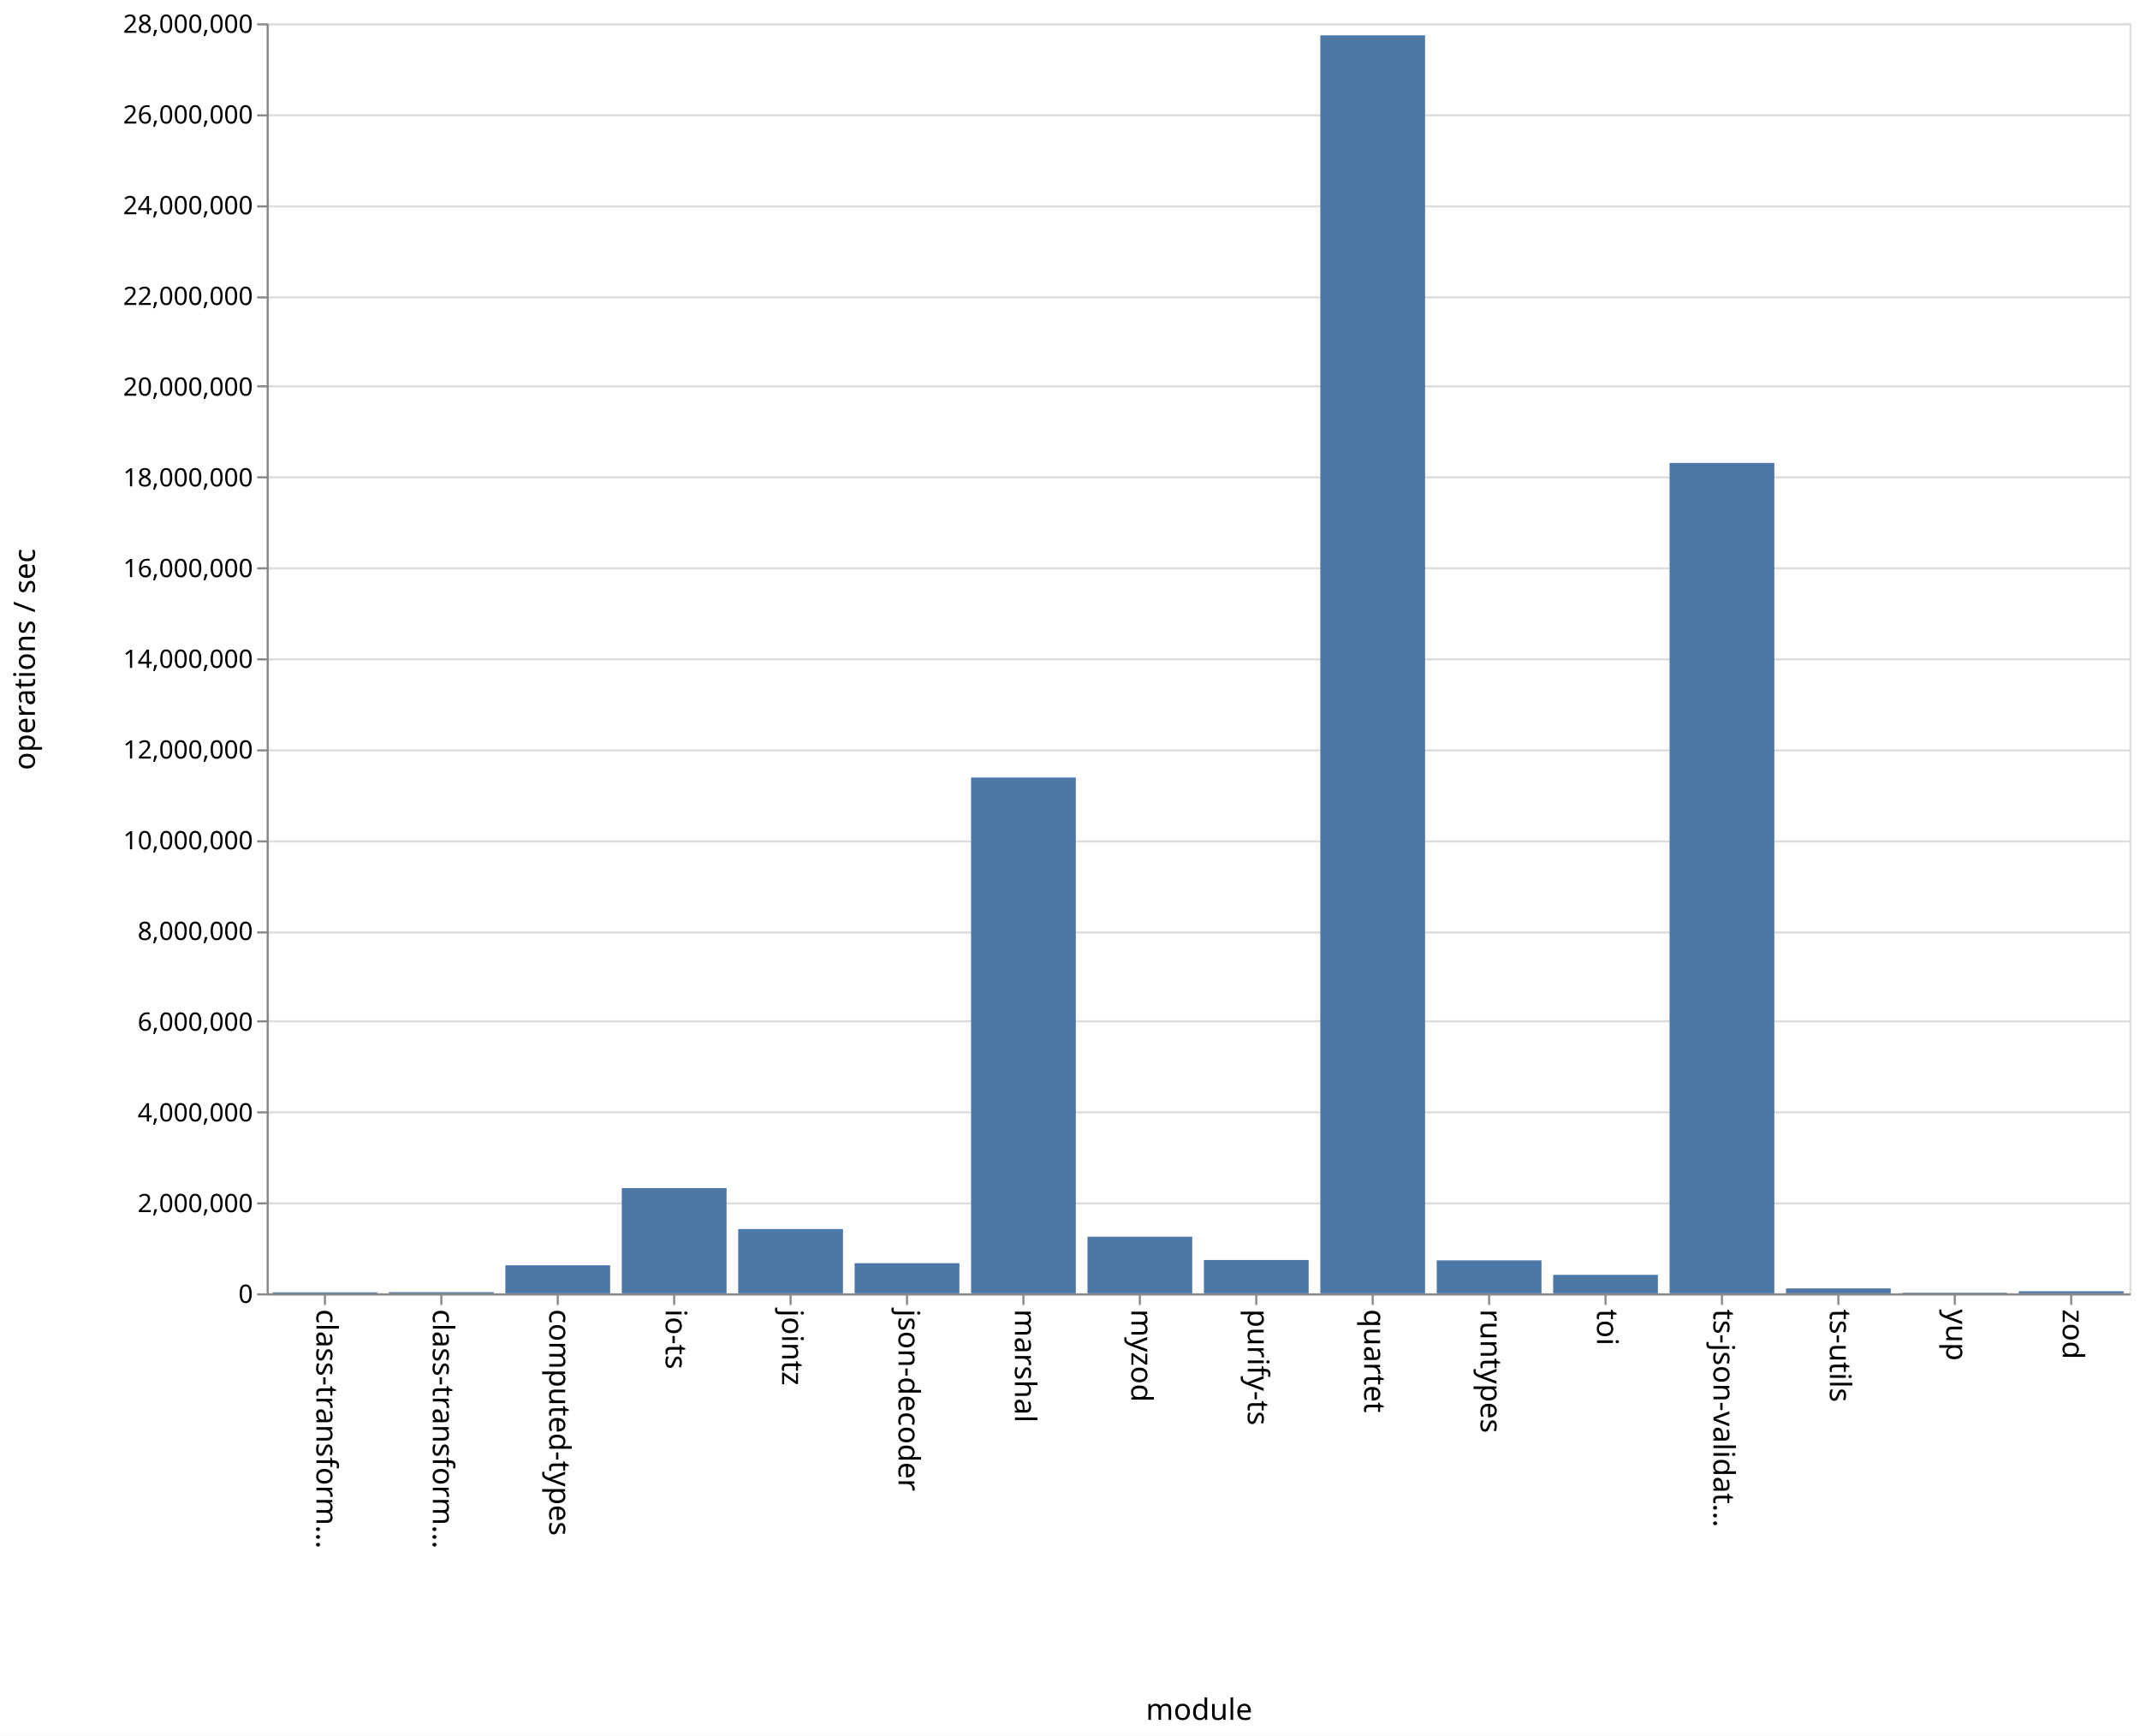
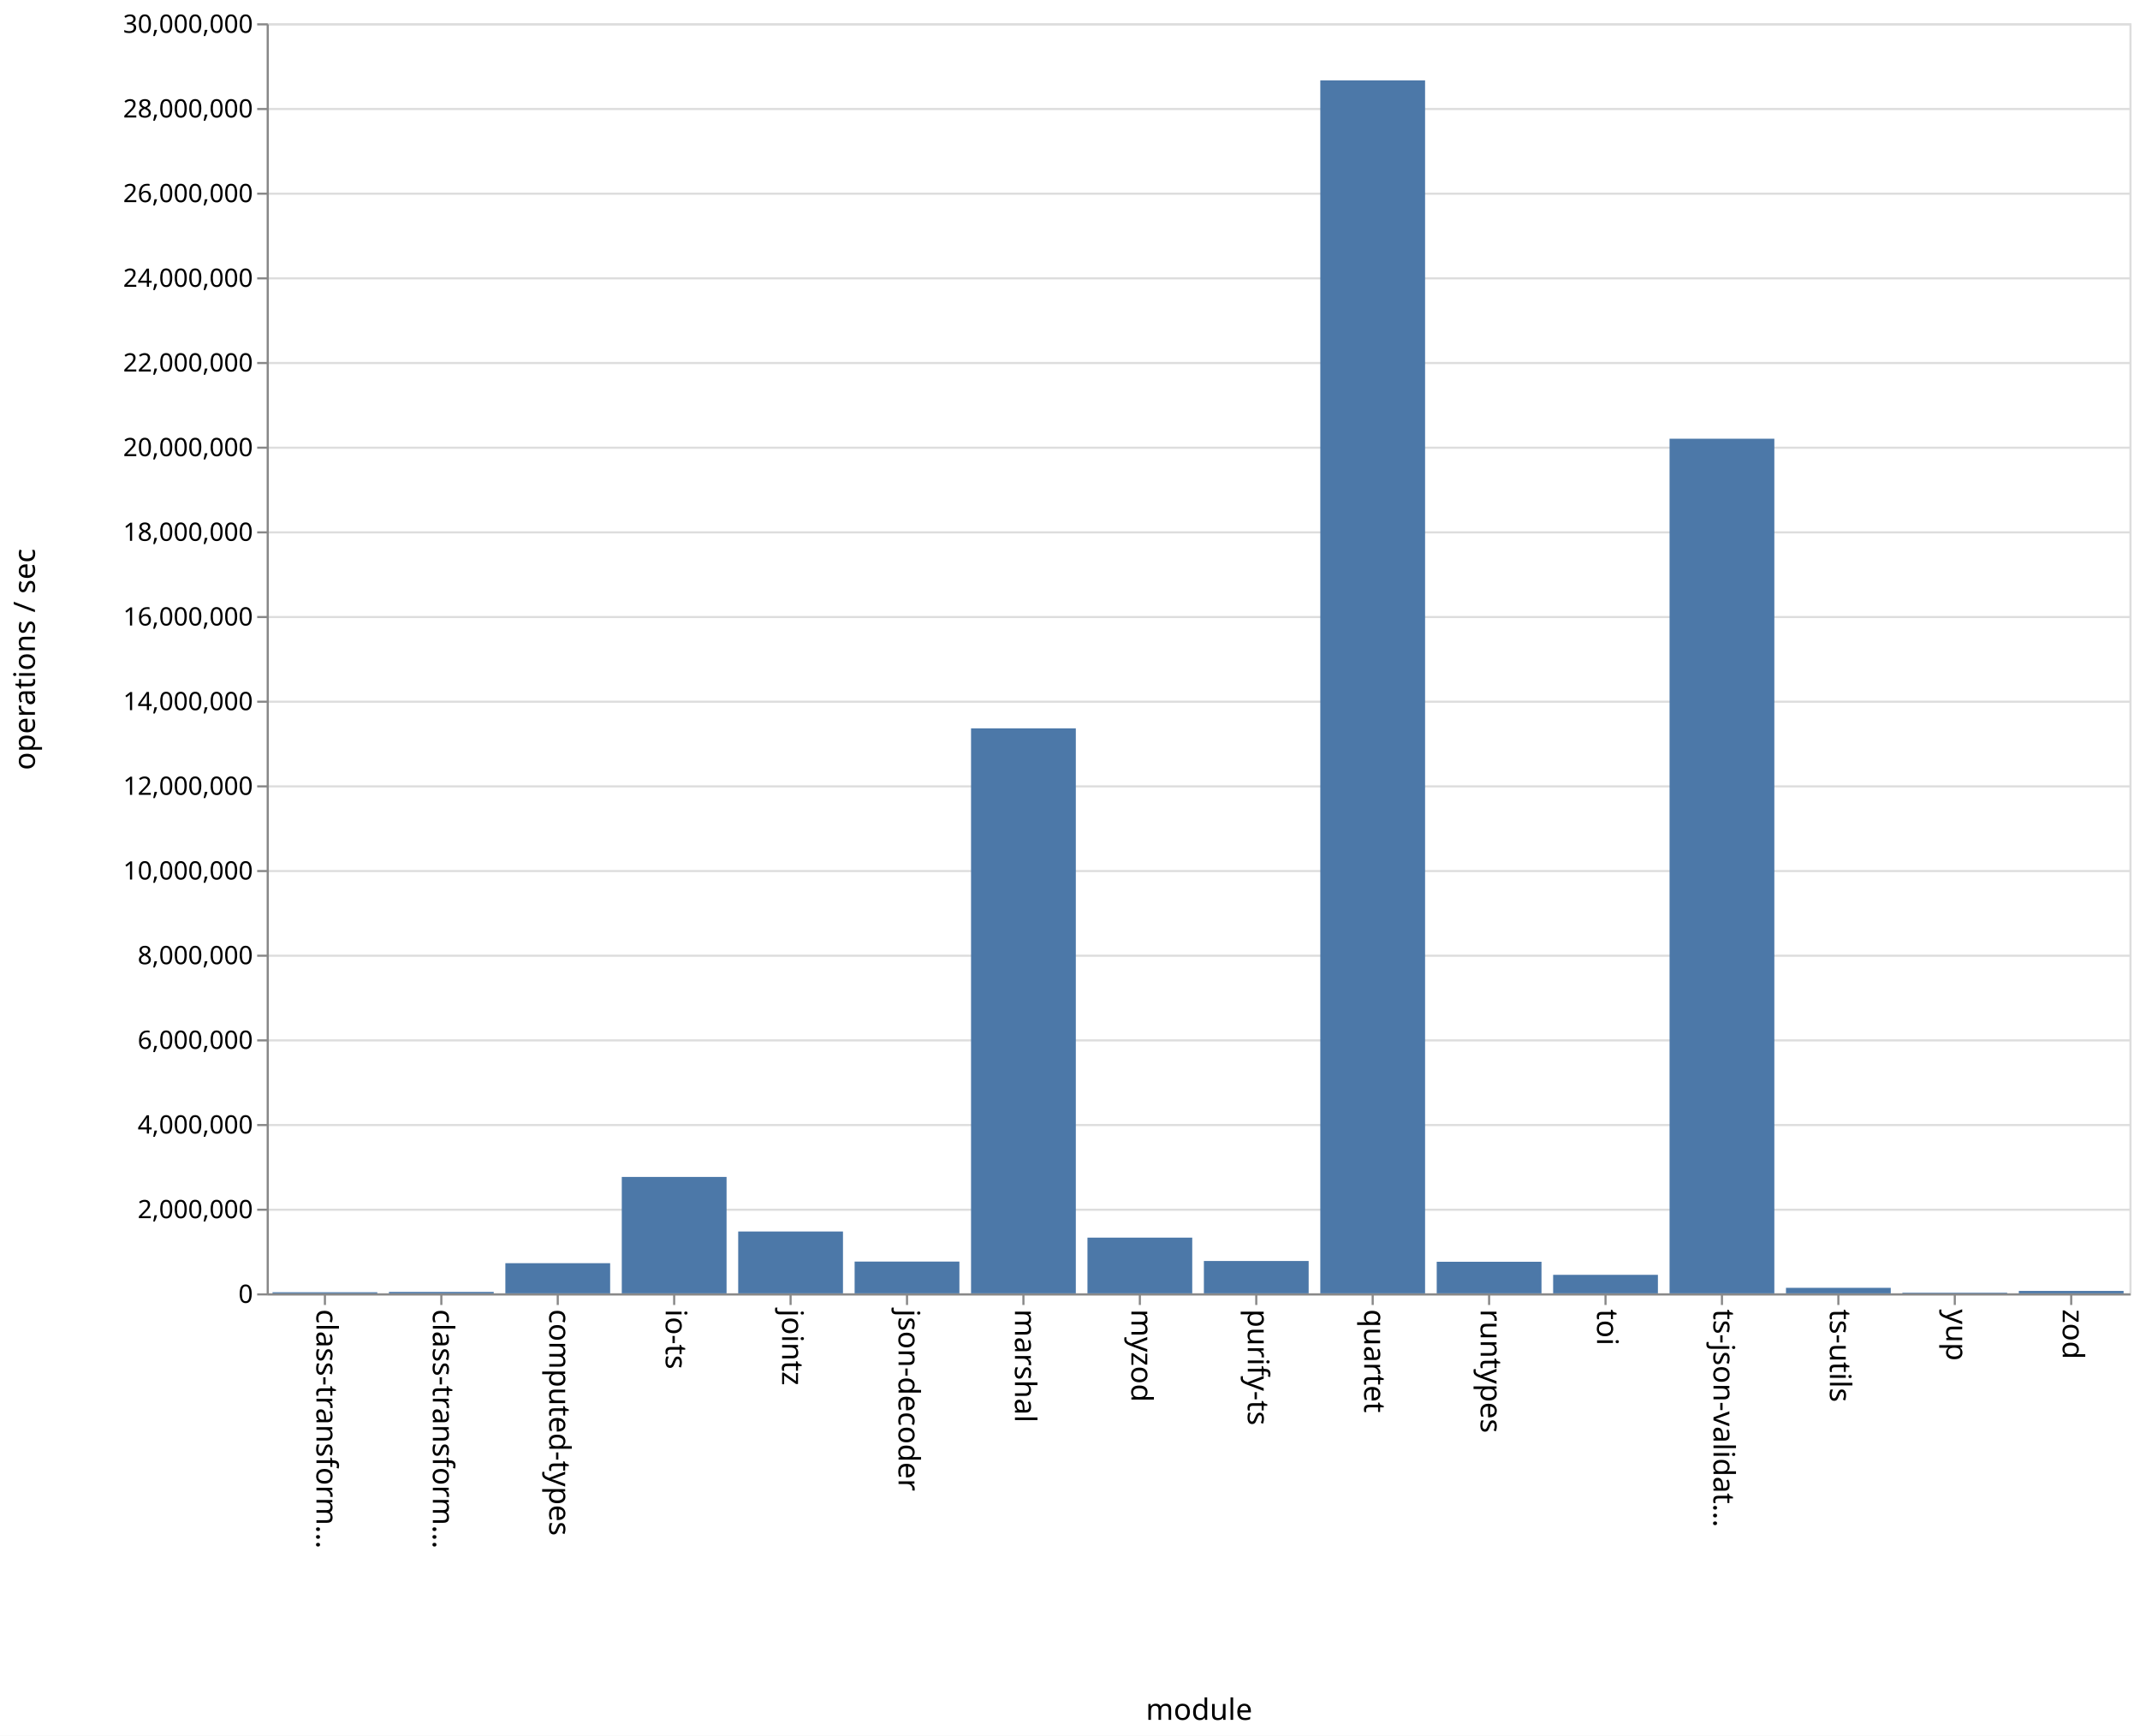
<svg xmlns="http://www.w3.org/2000/svg" class="marks" width="1011" height="820" viewBox="0 0 1011 820" version="1.1">
  <rect width="1011" height="820" fill="white" />
  <g fill="none" stroke-miterlimit="10" transform="translate(126,11)">
    <g class="mark-group role-frame root" role="graphics-object" aria-roledescription="group mark container">
      <g transform="translate(0,0)">
        <path class="background" aria-hidden="true" d="M0.5,0.5h880v600h-880Z" stroke="#ddd" />
        <g>
          <g class="mark-group role-axis" aria-hidden="true">
            <g transform="translate(0.5,0.5)">
              <path class="background" aria-hidden="true" d="M0,0h0v0h0Z" pointer-events="none" />
              <g>
                <g class="mark-rule role-axis-grid" pointer-events="none">
                  <line transform="translate(0,600)" x2="880" y2="0" stroke="#ddd" stroke-width="1" opacity="1" />
-                   <line transform="translate(0,557)" x2="880" y2="0" stroke="#ddd" stroke-width="1" opacity="1" />
-                   <line transform="translate(0,514)" x2="880" y2="0" stroke="#ddd" stroke-width="1" opacity="1" />
-                   <line transform="translate(0,471)" x2="880" y2="0" stroke="#ddd" stroke-width="1" opacity="1" />
-                   <line transform="translate(0,429)" x2="880" y2="0" stroke="#ddd" stroke-width="1" opacity="1" />
-                   <line transform="translate(0,386)" x2="880" y2="0" stroke="#ddd" stroke-width="1" opacity="1" />
-                   <line transform="translate(0,343)" x2="880" y2="0" stroke="#ddd" stroke-width="1" opacity="1" />
-                   <line transform="translate(0,300)" x2="880" y2="0" stroke="#ddd" stroke-width="1" opacity="1" />
-                   <line transform="translate(0,257)" x2="880" y2="0" stroke="#ddd" stroke-width="1" opacity="1" />
-                   <line transform="translate(0,214)" x2="880" y2="0" stroke="#ddd" stroke-width="1" opacity="1" />
-                   <line transform="translate(0,171)" x2="880" y2="0" stroke="#ddd" stroke-width="1" opacity="1" />
-                   <line transform="translate(0,129)" x2="880" y2="0" stroke="#ddd" stroke-width="1" opacity="1" />
-                   <line transform="translate(0,86)" x2="880" y2="0" stroke="#ddd" stroke-width="1" opacity="1" />
-                   <line transform="translate(0,43)" x2="880" y2="0" stroke="#ddd" stroke-width="1" opacity="1" />
+                   <line transform="translate(0,560)" x2="880" y2="0" stroke="#ddd" stroke-width="1" opacity="1" />
+                   <line transform="translate(0,520)" x2="880" y2="0" stroke="#ddd" stroke-width="1" opacity="1" />
+                   <line transform="translate(0,480)" x2="880" y2="0" stroke="#ddd" stroke-width="1" opacity="1" />
+                   <line transform="translate(0,440)" x2="880" y2="0" stroke="#ddd" stroke-width="1" opacity="1" />
+                   <line transform="translate(0,400)" x2="880" y2="0" stroke="#ddd" stroke-width="1" opacity="1" />
+                   <line transform="translate(0,360)" x2="880" y2="0" stroke="#ddd" stroke-width="1" opacity="1" />
+                   <line transform="translate(0,320)" x2="880" y2="0" stroke="#ddd" stroke-width="1" opacity="1" />
+                   <line transform="translate(0,280)" x2="880" y2="0" stroke="#ddd" stroke-width="1" opacity="1" />
+                   <line transform="translate(0,240)" x2="880" y2="0" stroke="#ddd" stroke-width="1" opacity="1" />
+                   <line transform="translate(0,200)" x2="880" y2="0" stroke="#ddd" stroke-width="1" opacity="1" />
+                   <line transform="translate(0,160)" x2="880" y2="0" stroke="#ddd" stroke-width="1" opacity="1" />
+                   <line transform="translate(0,120)" x2="880" y2="0" stroke="#ddd" stroke-width="1" opacity="1" />
+                   <line transform="translate(0,80)" x2="880" y2="0" stroke="#ddd" stroke-width="1" opacity="1" />
+                   <line transform="translate(0,40)" x2="880" y2="0" stroke="#ddd" stroke-width="1" opacity="1" />
                  <line transform="translate(0,0)" x2="880" y2="0" stroke="#ddd" stroke-width="1" opacity="1" />
                </g>
              </g>
              <path class="foreground" aria-hidden="true" d="" pointer-events="none" display="none" />
            </g>
          </g>
          <g class="mark-group role-axis" role="graphics-symbol" aria-roledescription="axis" aria-label="X-axis titled 'module' for a discrete scale with 16 values: class-transformer-validator-async, class-transformer-validator-sync, computed-types, io-ts, jointz, ending with zod">
            <g transform="translate(0.5,600.5)">
              <path class="background" aria-hidden="true" d="M0,0h0v0h0Z" pointer-events="none" />
              <g>
                <g class="mark-rule role-axis-tick" pointer-events="none">
                  <line transform="translate(27,0)" x2="0" y2="5" stroke="#888" stroke-width="1" opacity="1" />
                  <line transform="translate(82,0)" x2="0" y2="5" stroke="#888" stroke-width="1" opacity="1" />
                  <line transform="translate(137,0)" x2="0" y2="5" stroke="#888" stroke-width="1" opacity="1" />
                  <line transform="translate(192,0)" x2="0" y2="5" stroke="#888" stroke-width="1" opacity="1" />
                  <line transform="translate(247,0)" x2="0" y2="5" stroke="#888" stroke-width="1" opacity="1" />
                  <line transform="translate(302,0)" x2="0" y2="5" stroke="#888" stroke-width="1" opacity="1" />
                  <line transform="translate(357,0)" x2="0" y2="5" stroke="#888" stroke-width="1" opacity="1" />
                  <line transform="translate(412,0)" x2="0" y2="5" stroke="#888" stroke-width="1" opacity="1" />
                  <line transform="translate(467,0)" x2="0" y2="5" stroke="#888" stroke-width="1" opacity="1" />
                  <line transform="translate(522,0)" x2="0" y2="5" stroke="#888" stroke-width="1" opacity="1" />
                  <line transform="translate(577,0)" x2="0" y2="5" stroke="#888" stroke-width="1" opacity="1" />
                  <line transform="translate(632,0)" x2="0" y2="5" stroke="#888" stroke-width="1" opacity="1" />
                  <line transform="translate(687,0)" x2="0" y2="5" stroke="#888" stroke-width="1" opacity="1" />
                  <line transform="translate(742,0)" x2="0" y2="5" stroke="#888" stroke-width="1" opacity="1" />
                  <line transform="translate(797,0)" x2="0" y2="5" stroke="#888" stroke-width="1" opacity="1" />
                  <line transform="translate(852,0)" x2="0" y2="5" stroke="#888" stroke-width="1" opacity="1" />
                </g>
                <g class="mark-text role-axis-label" pointer-events="none">
                  <text text-anchor="start" transform="translate(27,7) rotate(90) translate(0,4)" font-family="sans-serif" font-size="14px" fill="#000" opacity="1">class-transform…</text>
                  <text text-anchor="start" transform="translate(82,7) rotate(90) translate(0,4)" font-family="sans-serif" font-size="14px" fill="#000" opacity="1">class-transform…</text>
                  <text text-anchor="start" transform="translate(137,7) rotate(90) translate(0,4)" font-family="sans-serif" font-size="14px" fill="#000" opacity="1">computed-types</text>
                  <text text-anchor="start" transform="translate(192,7) rotate(90) translate(0,4)" font-family="sans-serif" font-size="14px" fill="#000" opacity="1">io-ts</text>
                  <text text-anchor="start" transform="translate(247,7) rotate(90) translate(0,4)" font-family="sans-serif" font-size="14px" fill="#000" opacity="1">jointz</text>
                  <text text-anchor="start" transform="translate(302,7) rotate(90) translate(0,4)" font-family="sans-serif" font-size="14px" fill="#000" opacity="1">json-decoder</text>
                  <text text-anchor="start" transform="translate(357,7) rotate(90) translate(0,4)" font-family="sans-serif" font-size="14px" fill="#000" opacity="1">marshal</text>
                  <text text-anchor="start" transform="translate(412,7) rotate(90) translate(0,4)" font-family="sans-serif" font-size="14px" fill="#000" opacity="1">myzod</text>
                  <text text-anchor="start" transform="translate(467,7) rotate(90) translate(0,4)" font-family="sans-serif" font-size="14px" fill="#000" opacity="1">purify-ts</text>
                  <text text-anchor="start" transform="translate(522,7) rotate(90) translate(0,4)" font-family="sans-serif" font-size="14px" fill="#000" opacity="1">quartet</text>
                  <text text-anchor="start" transform="translate(577,7) rotate(90) translate(0,4)" font-family="sans-serif" font-size="14px" fill="#000" opacity="1">runtypes</text>
                  <text text-anchor="start" transform="translate(632,7) rotate(90) translate(0,4)" font-family="sans-serif" font-size="14px" fill="#000" opacity="1">toi</text>
                  <text text-anchor="start" transform="translate(687,7) rotate(90) translate(0,4)" font-family="sans-serif" font-size="14px" fill="#000" opacity="1">ts-json-validat…</text>
                  <text text-anchor="start" transform="translate(742,7) rotate(90) translate(0,4)" font-family="sans-serif" font-size="14px" fill="#000" opacity="1">ts-utils</text>
                  <text text-anchor="start" transform="translate(797,7) rotate(90) translate(0,4)" font-family="sans-serif" font-size="14px" fill="#000" opacity="1">yup</text>
                  <text text-anchor="start" transform="translate(852,7) rotate(90) translate(0,4)" font-family="sans-serif" font-size="14px" fill="#000" opacity="1">zod</text>
                </g>
                <g class="mark-rule role-axis-domain" pointer-events="none">
                  <line transform="translate(0,0)" x2="880" y2="0" stroke="#888" stroke-width="1" opacity="1" />
                </g>
                <g class="mark-text role-axis-title" pointer-events="none">
                  <text text-anchor="middle" transform="translate(440,201)" font-family="sans-serif" font-size="14px" font-weight="normal" fill="#000" opacity="1">module</text>
                </g>
              </g>
              <path class="foreground" aria-hidden="true" d="" pointer-events="none" display="none" />
            </g>
          </g>
-           <g class="mark-group role-axis" role="graphics-symbol" aria-roledescription="axis" aria-label="Y-axis titled 'operations / sec' for a linear scale with values from 0 to 28,000,000">
+           <g class="mark-group role-axis" role="graphics-symbol" aria-roledescription="axis" aria-label="Y-axis titled 'operations / sec' for a linear scale with values from 0 to 30,000,000">
            <g transform="translate(0.5,0.5)">
              <path class="background" aria-hidden="true" d="M0,0h0v0h0Z" pointer-events="none" />
              <g>
                <g class="mark-rule role-axis-tick" pointer-events="none">
                  <line transform="translate(0,600)" x2="-5" y2="0" stroke="#888" stroke-width="1" opacity="1" />
-                   <line transform="translate(0,557)" x2="-5" y2="0" stroke="#888" stroke-width="1" opacity="1" />
-                   <line transform="translate(0,514)" x2="-5" y2="0" stroke="#888" stroke-width="1" opacity="1" />
-                   <line transform="translate(0,471)" x2="-5" y2="0" stroke="#888" stroke-width="1" opacity="1" />
-                   <line transform="translate(0,429)" x2="-5" y2="0" stroke="#888" stroke-width="1" opacity="1" />
-                   <line transform="translate(0,386)" x2="-5" y2="0" stroke="#888" stroke-width="1" opacity="1" />
-                   <line transform="translate(0,343)" x2="-5" y2="0" stroke="#888" stroke-width="1" opacity="1" />
-                   <line transform="translate(0,300)" x2="-5" y2="0" stroke="#888" stroke-width="1" opacity="1" />
-                   <line transform="translate(0,257)" x2="-5" y2="0" stroke="#888" stroke-width="1" opacity="1" />
-                   <line transform="translate(0,214)" x2="-5" y2="0" stroke="#888" stroke-width="1" opacity="1" />
-                   <line transform="translate(0,171)" x2="-5" y2="0" stroke="#888" stroke-width="1" opacity="1" />
-                   <line transform="translate(0,129)" x2="-5" y2="0" stroke="#888" stroke-width="1" opacity="1" />
-                   <line transform="translate(0,86)" x2="-5" y2="0" stroke="#888" stroke-width="1" opacity="1" />
-                   <line transform="translate(0,43)" x2="-5" y2="0" stroke="#888" stroke-width="1" opacity="1" />
+                   <line transform="translate(0,560)" x2="-5" y2="0" stroke="#888" stroke-width="1" opacity="1" />
+                   <line transform="translate(0,520)" x2="-5" y2="0" stroke="#888" stroke-width="1" opacity="1" />
+                   <line transform="translate(0,480)" x2="-5" y2="0" stroke="#888" stroke-width="1" opacity="1" />
+                   <line transform="translate(0,440)" x2="-5" y2="0" stroke="#888" stroke-width="1" opacity="1" />
+                   <line transform="translate(0,400)" x2="-5" y2="0" stroke="#888" stroke-width="1" opacity="1" />
+                   <line transform="translate(0,360)" x2="-5" y2="0" stroke="#888" stroke-width="1" opacity="1" />
+                   <line transform="translate(0,320)" x2="-5" y2="0" stroke="#888" stroke-width="1" opacity="1" />
+                   <line transform="translate(0,280)" x2="-5" y2="0" stroke="#888" stroke-width="1" opacity="1" />
+                   <line transform="translate(0,240)" x2="-5" y2="0" stroke="#888" stroke-width="1" opacity="1" />
+                   <line transform="translate(0,200)" x2="-5" y2="0" stroke="#888" stroke-width="1" opacity="1" />
+                   <line transform="translate(0,160)" x2="-5" y2="0" stroke="#888" stroke-width="1" opacity="1" />
+                   <line transform="translate(0,120)" x2="-5" y2="0" stroke="#888" stroke-width="1" opacity="1" />
+                   <line transform="translate(0,80)" x2="-5" y2="0" stroke="#888" stroke-width="1" opacity="1" />
+                   <line transform="translate(0,40)" x2="-5" y2="0" stroke="#888" stroke-width="1" opacity="1" />
                  <line transform="translate(0,0)" x2="-5" y2="0" stroke="#888" stroke-width="1" opacity="1" />
                </g>
                <g class="mark-text role-axis-label" pointer-events="none">
                  <text text-anchor="end" transform="translate(-7,604)" font-family="sans-serif" font-size="12px" fill="#000" opacity="1">0</text>
-                   <text text-anchor="end" transform="translate(-7,561.1429)" font-family="sans-serif" font-size="12px" fill="#000" opacity="1">2,000,000</text>
-                   <text text-anchor="end" transform="translate(-7,518.2857)" font-family="sans-serif" font-size="12px" fill="#000" opacity="1">4,000,000</text>
-                   <text text-anchor="end" transform="translate(-7,475.4286)" font-family="sans-serif" font-size="12px" fill="#000" opacity="1">6,000,000</text>
-                   <text text-anchor="end" transform="translate(-7,432.5714)" font-family="sans-serif" font-size="12px" fill="#000" opacity="1">8,000,000</text>
-                   <text text-anchor="end" transform="translate(-7,389.7143)" font-family="sans-serif" font-size="12px" fill="#000" opacity="1">10,000,000</text>
-                   <text text-anchor="end" transform="translate(-7,346.8571)" font-family="sans-serif" font-size="12px" fill="#000" opacity="1">12,000,000</text>
-                   <text text-anchor="end" transform="translate(-7,304)" font-family="sans-serif" font-size="12px" fill="#000" opacity="1">14,000,000</text>
-                   <text text-anchor="end" transform="translate(-7,261.1429)" font-family="sans-serif" font-size="12px" fill="#000" opacity="1">16,000,000</text>
-                   <text text-anchor="end" transform="translate(-7,218.2857)" font-family="sans-serif" font-size="12px" fill="#000" opacity="1">18,000,000</text>
-                   <text text-anchor="end" transform="translate(-7,175.4286)" font-family="sans-serif" font-size="12px" fill="#000" opacity="1">20,000,000</text>
-                   <text text-anchor="end" transform="translate(-7,132.5714)" font-family="sans-serif" font-size="12px" fill="#000" opacity="1">22,000,000</text>
-                   <text text-anchor="end" transform="translate(-7,89.71429)" font-family="sans-serif" font-size="12px" fill="#000" opacity="1">24,000,000</text>
-                   <text text-anchor="end" transform="translate(-7,46.85714)" font-family="sans-serif" font-size="12px" fill="#000" opacity="1">26,000,000</text>
-                   <text text-anchor="end" transform="translate(-7,4)" font-family="sans-serif" font-size="12px" fill="#000" opacity="1">28,000,000</text>
+                   <text text-anchor="end" transform="translate(-7,564)" font-family="sans-serif" font-size="12px" fill="#000" opacity="1">2,000,000</text>
+                   <text text-anchor="end" transform="translate(-7,524)" font-family="sans-serif" font-size="12px" fill="#000" opacity="1">4,000,000</text>
+                   <text text-anchor="end" transform="translate(-7,484)" font-family="sans-serif" font-size="12px" fill="#000" opacity="1">6,000,000</text>
+                   <text text-anchor="end" transform="translate(-7,444)" font-family="sans-serif" font-size="12px" fill="#000" opacity="1">8,000,000</text>
+                   <text text-anchor="end" transform="translate(-7,404)" font-family="sans-serif" font-size="12px" fill="#000" opacity="1">10,000,000</text>
+                   <text text-anchor="end" transform="translate(-7,364)" font-family="sans-serif" font-size="12px" fill="#000" opacity="1">12,000,000</text>
+                   <text text-anchor="end" transform="translate(-7,324)" font-family="sans-serif" font-size="12px" fill="#000" opacity="1">14,000,000</text>
+                   <text text-anchor="end" transform="translate(-7,284)" font-family="sans-serif" font-size="12px" fill="#000" opacity="1">16,000,000</text>
+                   <text text-anchor="end" transform="translate(-7,244)" font-family="sans-serif" font-size="12px" fill="#000" opacity="1">18,000,000</text>
+                   <text text-anchor="end" transform="translate(-7,204)" font-family="sans-serif" font-size="12px" fill="#000" opacity="1">20,000,000</text>
+                   <text text-anchor="end" transform="translate(-7,164)" font-family="sans-serif" font-size="12px" fill="#000" opacity="1">22,000,000</text>
+                   <text text-anchor="end" transform="translate(-7,124)" font-family="sans-serif" font-size="12px" fill="#000" opacity="1">24,000,000</text>
+                   <text text-anchor="end" transform="translate(-7,84)" font-family="sans-serif" font-size="12px" fill="#000" opacity="1">26,000,000</text>
+                   <text text-anchor="end" transform="translate(-7,44)" font-family="sans-serif" font-size="12px" fill="#000" opacity="1">28,000,000</text>
+                   <text text-anchor="end" transform="translate(-7,4)" font-family="sans-serif" font-size="12px" fill="#000" opacity="1">30,000,000</text>
                </g>
                <g class="mark-rule role-axis-domain" pointer-events="none">
                  <line transform="translate(0,600)" x2="0" y2="-600" stroke="#888" stroke-width="1" opacity="1" />
                </g>
                <g class="mark-text role-axis-title" pointer-events="none">
                  <text text-anchor="middle" transform="translate(-107,300) rotate(-90) translate(0,-3)" font-family="sans-serif" font-size="14px" font-weight="normal" fill="#000" opacity="1">operations / sec</text>
                </g>
              </g>
              <path class="foreground" aria-hidden="true" d="" pointer-events="none" display="none" />
            </g>
          </g>
          <g class="mark-rect role-mark marks" role="graphics-object" aria-roledescription="rect mark container">
-             <path aria-label="operations / sec: 21794; module: class-transformer-validator-async" role="graphics-symbol" aria-roledescription="bar" d="M2.75,599.533h49.5v0.467h-49.5Z" fill="#4c78a8" />
-             <path aria-label="operations / sec: 26635; module: class-transformer-validator-sync" role="graphics-symbol" aria-roledescription="bar" d="M57.75,599.429h49.5v0.571h-49.5Z" fill="#4c78a8" />
-             <path aria-label="operations / sec: 618000; module: computed-types" role="graphics-symbol" aria-roledescription="bar" d="M112.75,586.757h49.5v13.243h-49.5Z" fill="#4c78a8" />
-             <path aria-label="operations / sec: 2320750; module: io-ts" role="graphics-symbol" aria-roledescription="bar" d="M167.75,550.27h49.5v49.73h-49.5Z" fill="#4c78a8" />
-             <path aria-label="operations / sec: 1417516; module: jointz" role="graphics-symbol" aria-roledescription="bar" d="M222.75,569.625h49.5v30.375h-49.5Z" fill="#4c78a8" />
-             <path aria-label="operations / sec: 664402; module: json-decoder" role="graphics-symbol" aria-roledescription="bar" d="M277.75,585.763h49.5v14.237h-49.5Z" fill="#4c78a8" />
-             <path aria-label="operations / sec: 11371572; module: marshal" role="graphics-symbol" aria-roledescription="bar" d="M332.75,356.323h49.5v243.677h-49.5Z" fill="#4c78a8" />
-             <path aria-label="operations / sec: 1248834; module: myzod" role="graphics-symbol" aria-roledescription="bar" d="M387.75,573.239h49.5v26.761h-49.5Z" fill="#4c78a8" />
-             <path aria-label="operations / sec: 734772; module: purify-ts" role="graphics-symbol" aria-roledescription="bar" d="M442.75,584.255h49.5v15.745h-49.5Z" fill="#4c78a8" />
-             <path aria-label="operations / sec: 27734353; module: quartet" role="graphics-symbol" aria-roledescription="bar" d="M497.75,5.692h49.5v594.308h-49.5Z" fill="#4c78a8" />
-             <path aria-label="operations / sec: 726952; module: runtypes" role="graphics-symbol" aria-roledescription="bar" d="M552.75,584.422h49.5v15.578h-49.5Z" fill="#4c78a8" />
-             <path aria-label="operations / sec: 407866; module: toi" role="graphics-symbol" aria-roledescription="bar" d="M607.75,591.26h49.5v8.74h-49.5Z" fill="#4c78a8" />
-             <path aria-label="operations / sec: 18307424; module: ts-json-validator" role="graphics-symbol" aria-roledescription="bar" d="M662.75,207.698h49.5v392.302h-49.5Z" fill="#4c78a8" />
-             <path aria-label="operations / sec: 107806; module: ts-utils" role="graphics-symbol" aria-roledescription="bar" d="M717.75,597.69h49.5v2.31h-49.5Z" fill="#4c78a8" />
-             <path aria-label="operations / sec: 13018; module: yup" role="graphics-symbol" aria-roledescription="bar" d="M772.75,599.721h49.5v0.279h-49.5Z" fill="#4c78a8" />
-             <path aria-label="operations / sec: 45990; module: zod" role="graphics-symbol" aria-roledescription="bar" d="M827.75,599.014h49.5v0.986h-49.5Z" fill="#4c78a8" />
+             <path aria-label="operations / sec: 25840; module: class-transformer-validator-async" role="graphics-symbol" aria-roledescription="bar" d="M2.75,599.483h49.5v0.517h-49.5Z" fill="#4c78a8" />
+             <path aria-label="operations / sec: 34022; module: class-transformer-validator-sync" role="graphics-symbol" aria-roledescription="bar" d="M57.75,599.32h49.5v0.68h-49.5Z" fill="#4c78a8" />
+             <path aria-label="operations / sec: 712246; module: computed-types" role="graphics-symbol" aria-roledescription="bar" d="M112.75,585.755h49.5v14.245h-49.5Z" fill="#4c78a8" />
+             <path aria-label="operations / sec: 2749672; module: io-ts" role="graphics-symbol" aria-roledescription="bar" d="M167.75,545.007h49.5v54.993h-49.5Z" fill="#4c78a8" />
+             <path aria-label="operations / sec: 1460582; module: jointz" role="graphics-symbol" aria-roledescription="bar" d="M222.75,570.788h49.5v29.212h-49.5Z" fill="#4c78a8" />
+             <path aria-label="operations / sec: 750315; module: json-decoder" role="graphics-symbol" aria-roledescription="bar" d="M277.75,584.994h49.5v15.006h-49.5Z" fill="#4c78a8" />
+             <path aria-label="operations / sec: 13345767; module: marshal" role="graphics-symbol" aria-roledescription="bar" d="M332.75,333.085h49.5v266.915h-49.5Z" fill="#4c78a8" />
+             <path aria-label="operations / sec: 1315922; module: myzod" role="graphics-symbol" aria-roledescription="bar" d="M387.75,573.682h49.5v26.318h-49.5Z" fill="#4c78a8" />
+             <path aria-label="operations / sec: 764109; module: purify-ts" role="graphics-symbol" aria-roledescription="bar" d="M442.75,584.718h49.5v15.282h-49.5Z" fill="#4c78a8" />
+             <path aria-label="operations / sec: 28651512; module: quartet" role="graphics-symbol" aria-roledescription="bar" d="M497.75,26.97h49.5v573.03h-49.5Z" fill="#4c78a8" />
+             <path aria-label="operations / sec: 745798; module: runtypes" role="graphics-symbol" aria-roledescription="bar" d="M552.75,585.084h49.5v14.916h-49.5Z" fill="#4c78a8" />
+             <path aria-label="operations / sec: 437199; module: toi" role="graphics-symbol" aria-roledescription="bar" d="M607.75,591.256h49.5v8.744h-49.5Z" fill="#4c78a8" />
+             <path aria-label="operations / sec: 20186943; module: ts-json-validator" role="graphics-symbol" aria-roledescription="bar" d="M662.75,196.261h49.5v403.739h-49.5Z" fill="#4c78a8" />
+             <path aria-label="operations / sec: 130147; module: ts-utils" role="graphics-symbol" aria-roledescription="bar" d="M717.75,597.397h49.5v2.603h-49.5Z" fill="#4c78a8" />
+             <path aria-label="operations / sec: 15107; module: yup" role="graphics-symbol" aria-roledescription="bar" d="M772.75,599.698h49.5v0.302h-49.5Z" fill="#4c78a8" />
+             <path aria-label="operations / sec: 56979; module: zod" role="graphics-symbol" aria-roledescription="bar" d="M827.75,598.86h49.5v1.14h-49.5Z" fill="#4c78a8" />
          </g>
        </g>
        <path class="foreground" aria-hidden="true" d="" display="none" />
      </g>
    </g>
  </g>
</svg>
